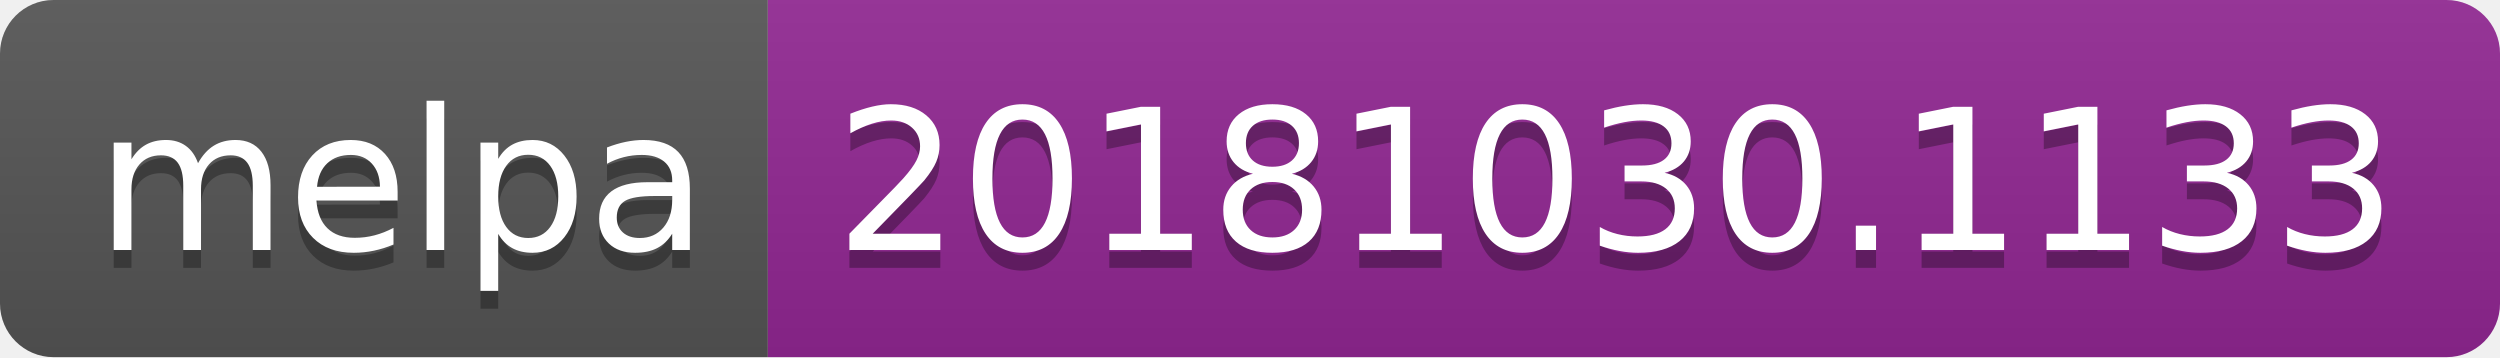
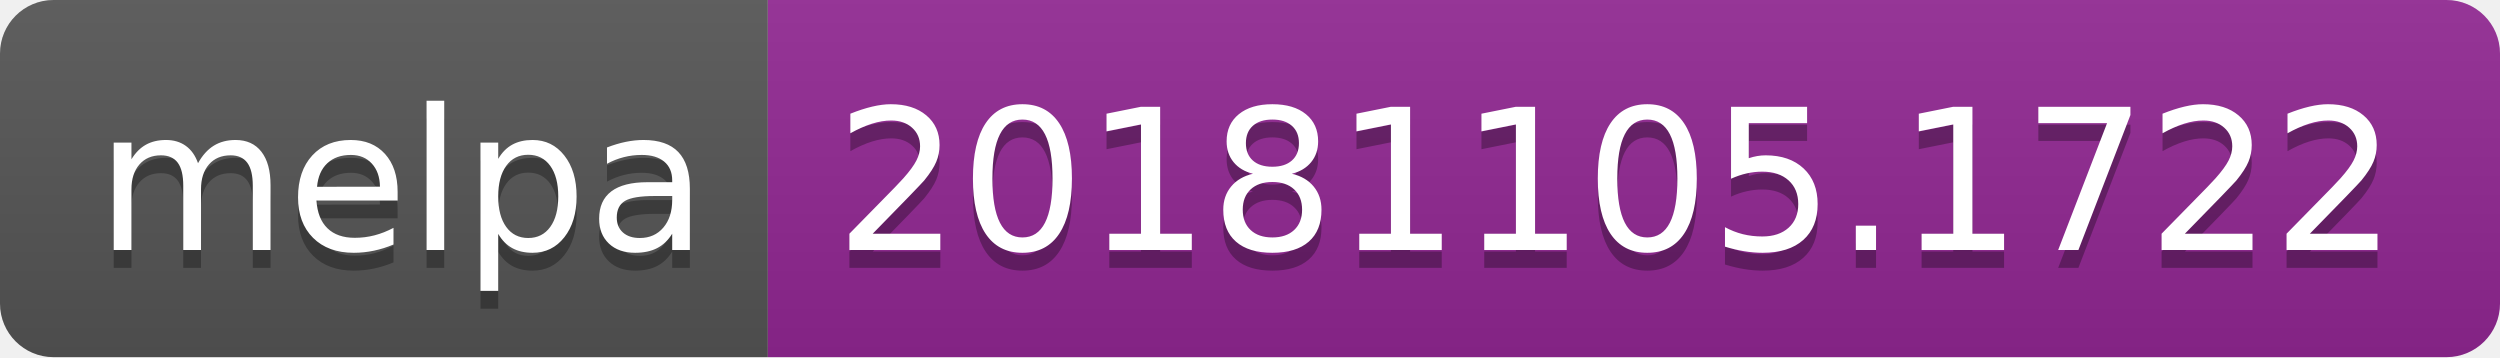
<svg xmlns="http://www.w3.org/2000/svg" width="140" height="20">
  <linearGradient id="b" x2="0" y2="100%">
    <stop offset="0" stop-color="#bbb" stop-opacity=".1" />
    <stop offset="1" stop-opacity=".1" />
  </linearGradient>
  <clipPath id="a">
    <rect width="140" height="20" rx="3" fill="#fff" />
  </clipPath>
  <g clip-path="url(#a)">
    <path fill="#555" d="M0 0h43v20H0z" />
    <path fill="#922793" d="M43 0h97v20H43z" />
    <path fill="url(#b)" d="M0 0h140v20H0z" />
  </g>
  <g fill="#fff" text-anchor="middle" font-family="DejaVu Sans,Verdana,Geneva,sans-serif" font-size="110">
    <text x="225" y="150" fill="#010101" fill-opacity=".3" transform="scale(.1)" textLength="330">melpa</text>
    <text x="225" y="140" transform="scale(.1)" textLength="330">melpa</text>
-     <text x="905" y="150" fill="#010101" fill-opacity=".3" transform="scale(.1)" textLength="870">20181030.1133</text>
-     <text x="905" y="140" transform="scale(.1)" textLength="870">20181030.1133</text>
+     <text x="905" y="150" fill="#010101" fill-opacity=".3" transform="scale(.1)" textLength="870">20181105.1722</text>
+     <text x="905" y="140" transform="scale(.1)" textLength="870">20181105.1722</text>
  </g>
</svg>
